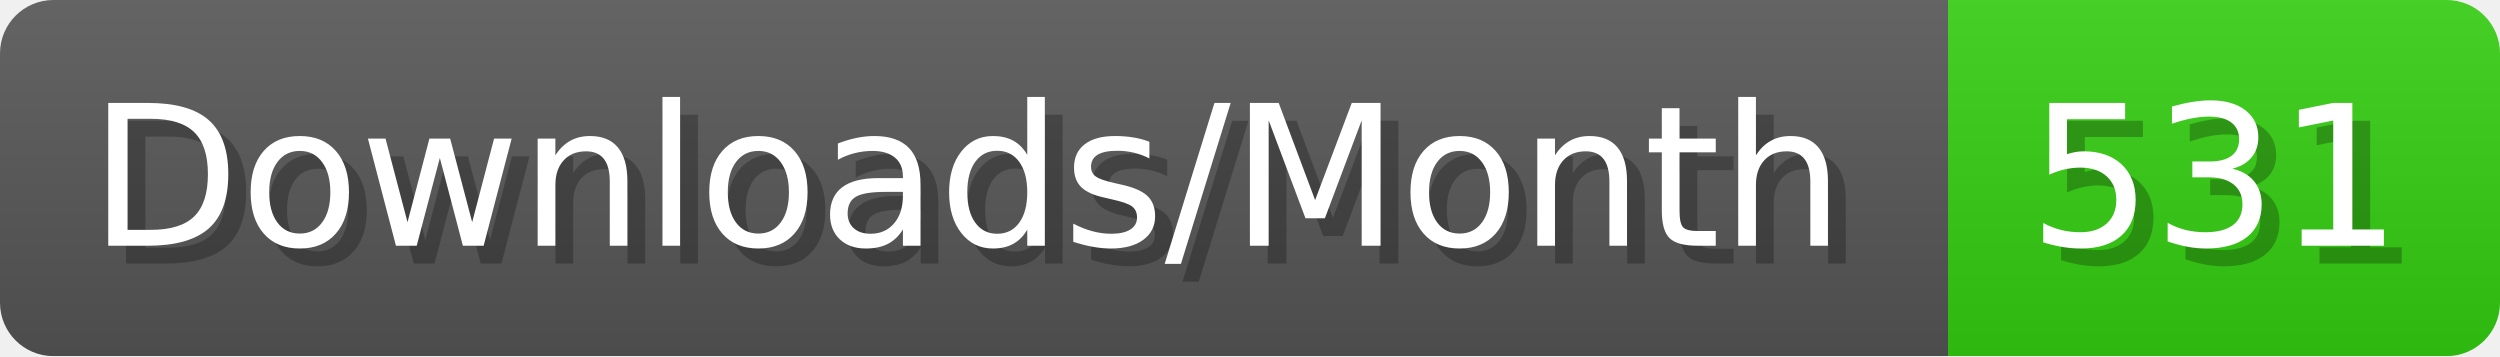
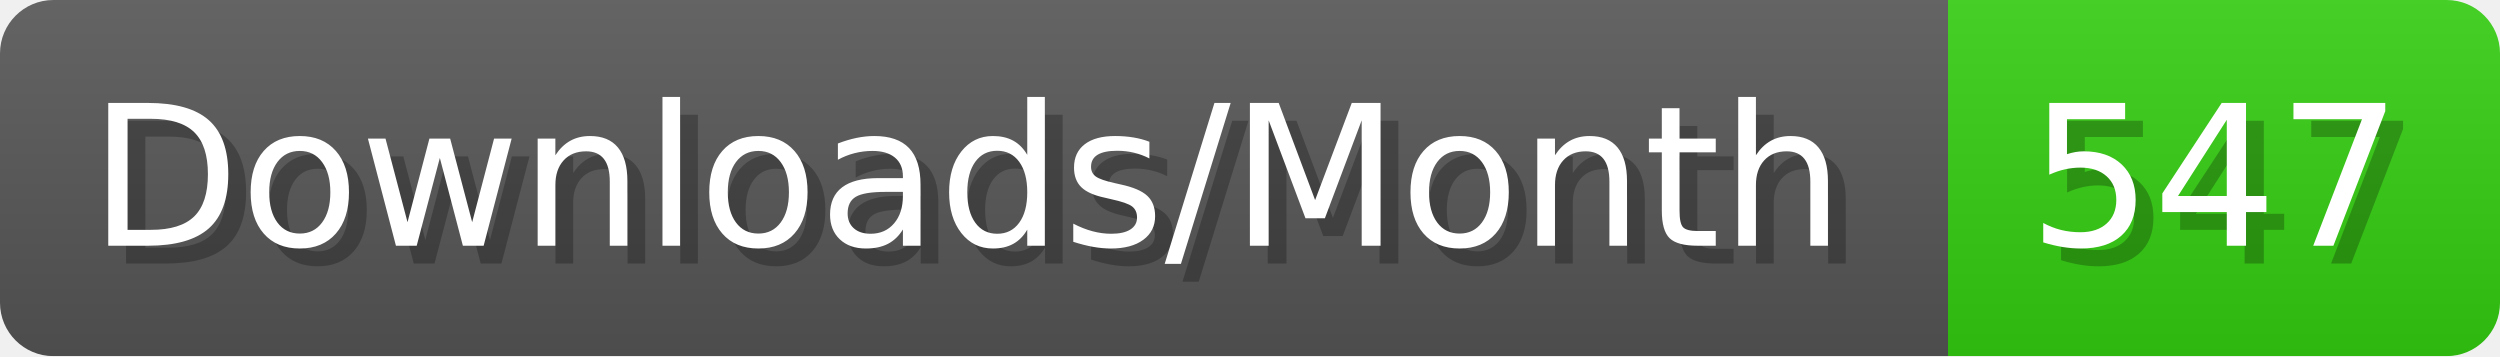
- <svg xmlns="http://www.w3.org/2000/svg" width="140.4" height="20" viewBox="0 0 1404 200" role="img" aria-label="Downloads/Month: 531">
+ <svg xmlns="http://www.w3.org/2000/svg" width="140.4" height="20" viewBox="0 0 1404 200" role="img" aria-label="Downloads/Month: 547">
  <linearGradient id="YlXUI" x2="0" y2="100%">
    <stop offset="0" stop-opacity=".1" stop-color="#EEE" />
    <stop offset="1" stop-opacity=".1" />
  </linearGradient>
  <mask id="JHhop">
    <rect width="1404" height="200" rx="30" fill="#FFF" />
  </mask>
  <g mask="url(#JHhop)">
    <rect width="1094" height="200" fill="#555" />
    <rect width="310" height="200" fill="#3C1" x="1094" />
    <rect width="1404" height="200" fill="url(#YlXUI)" />
  </g>
  <g aria-hidden="true" fill="#fff" text-anchor="start" font-family="Verdana,DejaVu Sans,sans-serif" font-size="110">
    <text x="60" y="148" textLength="994" fill="#000" opacity="0.25">Downloads/Month</text>
    <text x="50" y="138" textLength="994">Downloads/Month</text>
-     <text x="1149" y="148" textLength="210" fill="#000" opacity="0.25">531</text>
-     <text x="1139" y="138" textLength="210">531</text>
+     <text x="1149" y="148" textLength="210" fill="#000" opacity="0.25">547</text>
+     <text x="1139" y="138" textLength="210">547</text>
  </g>
</svg>
